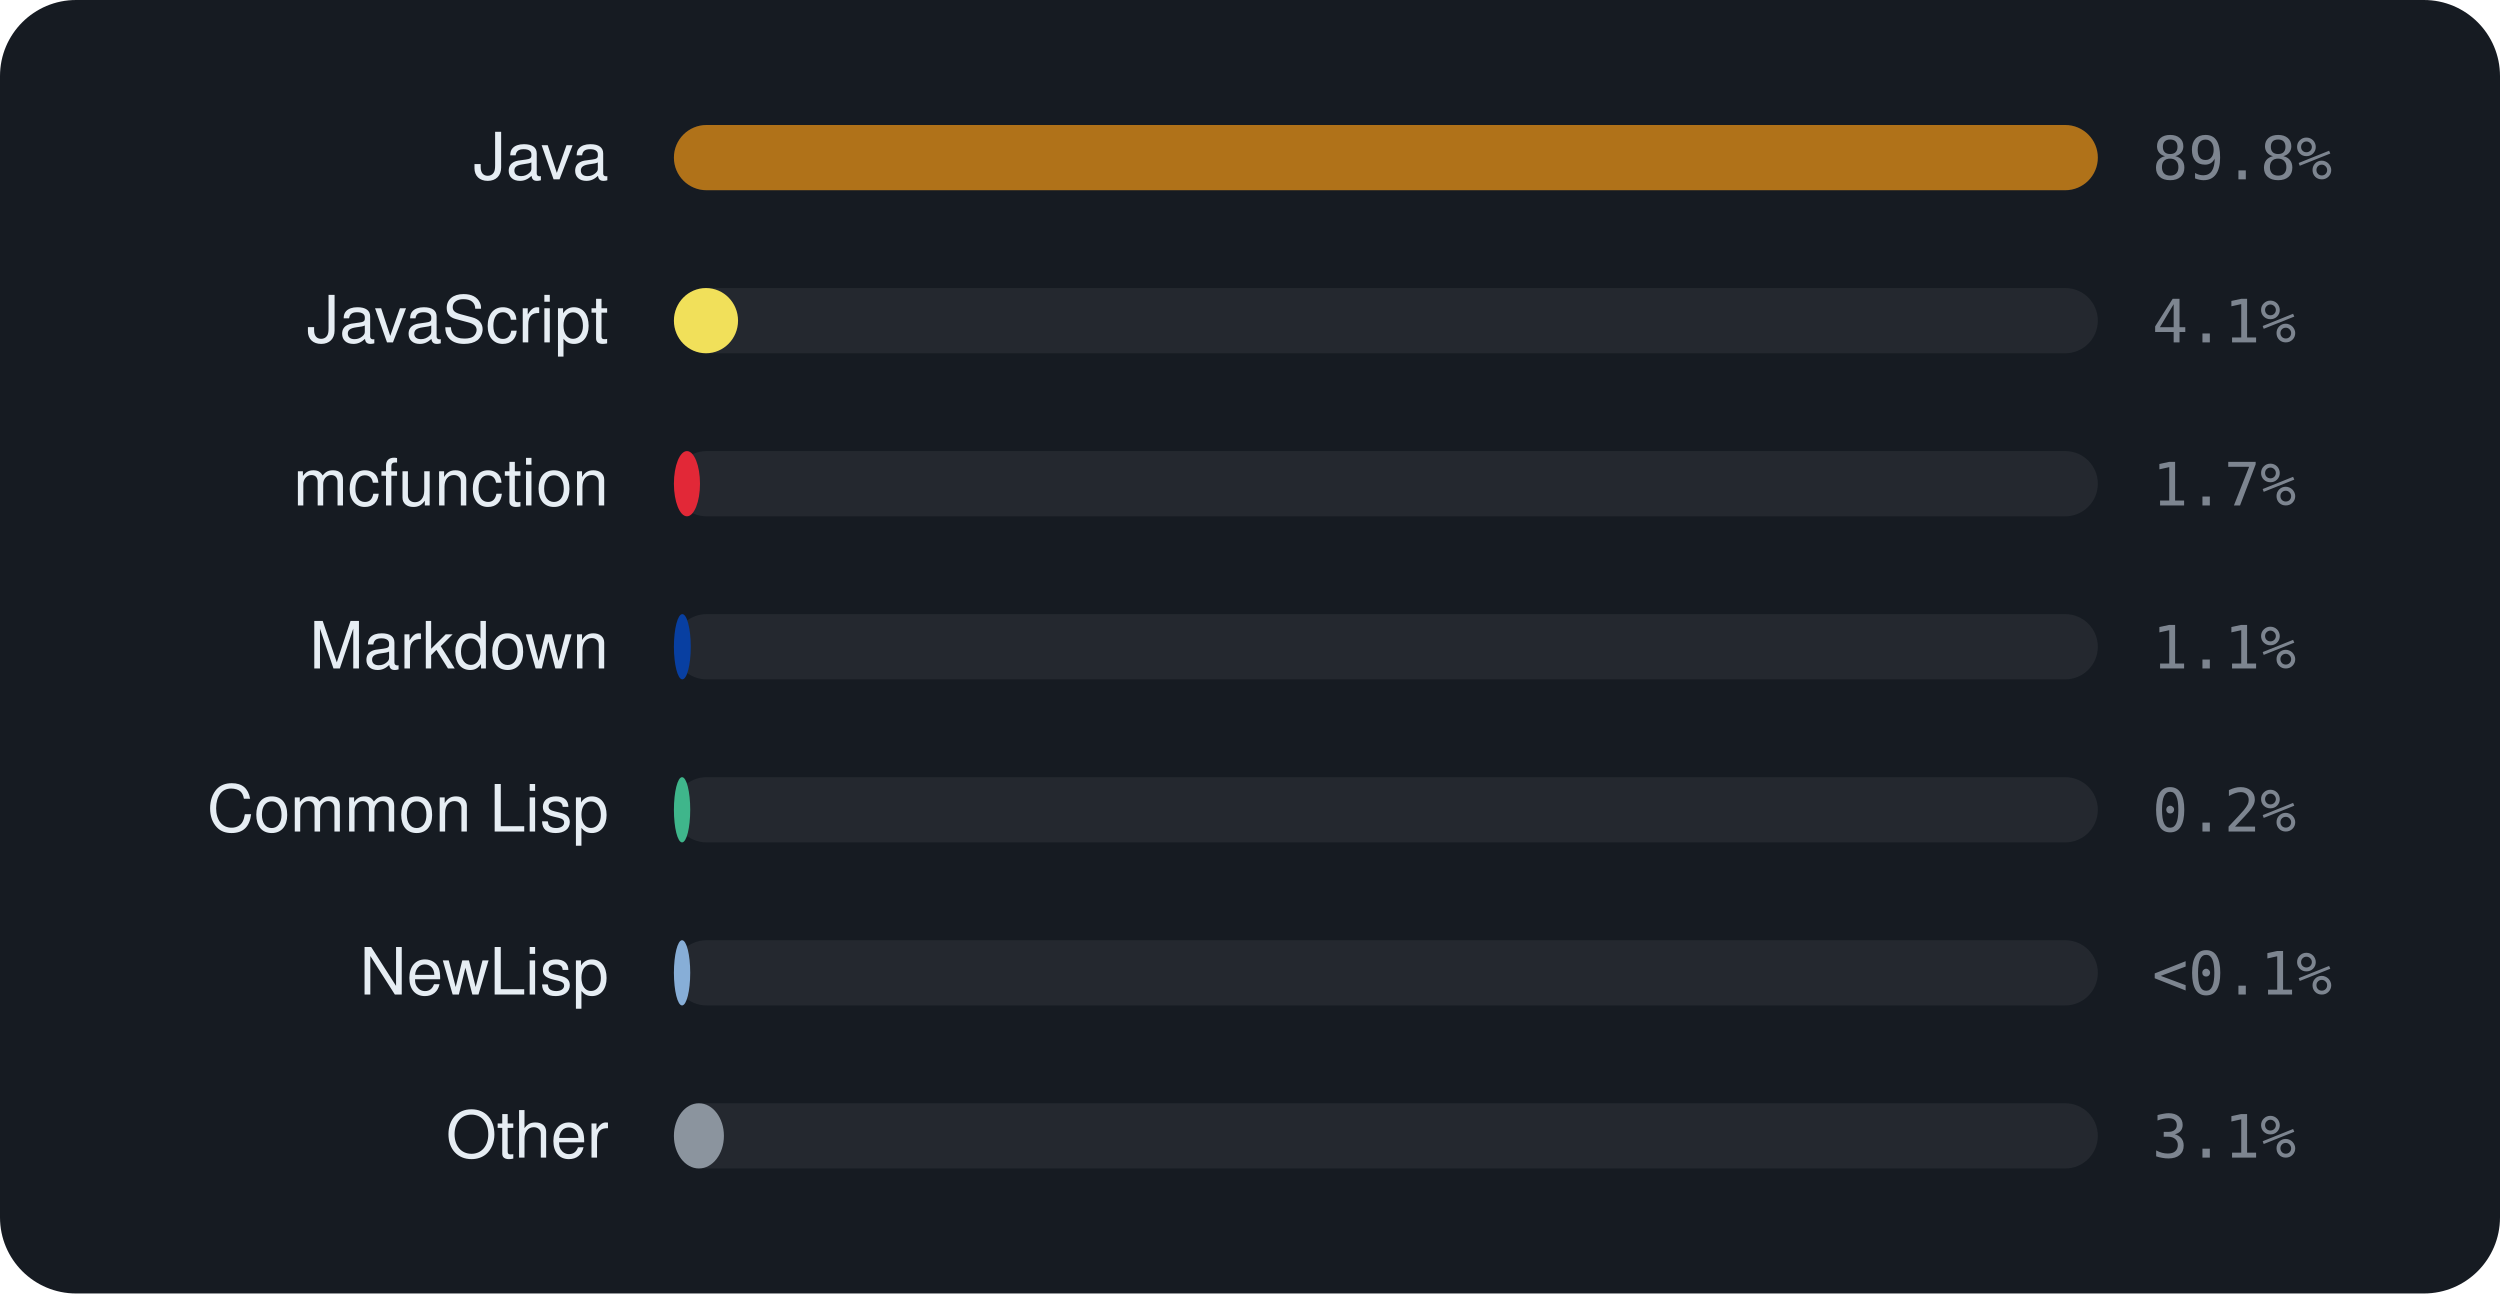
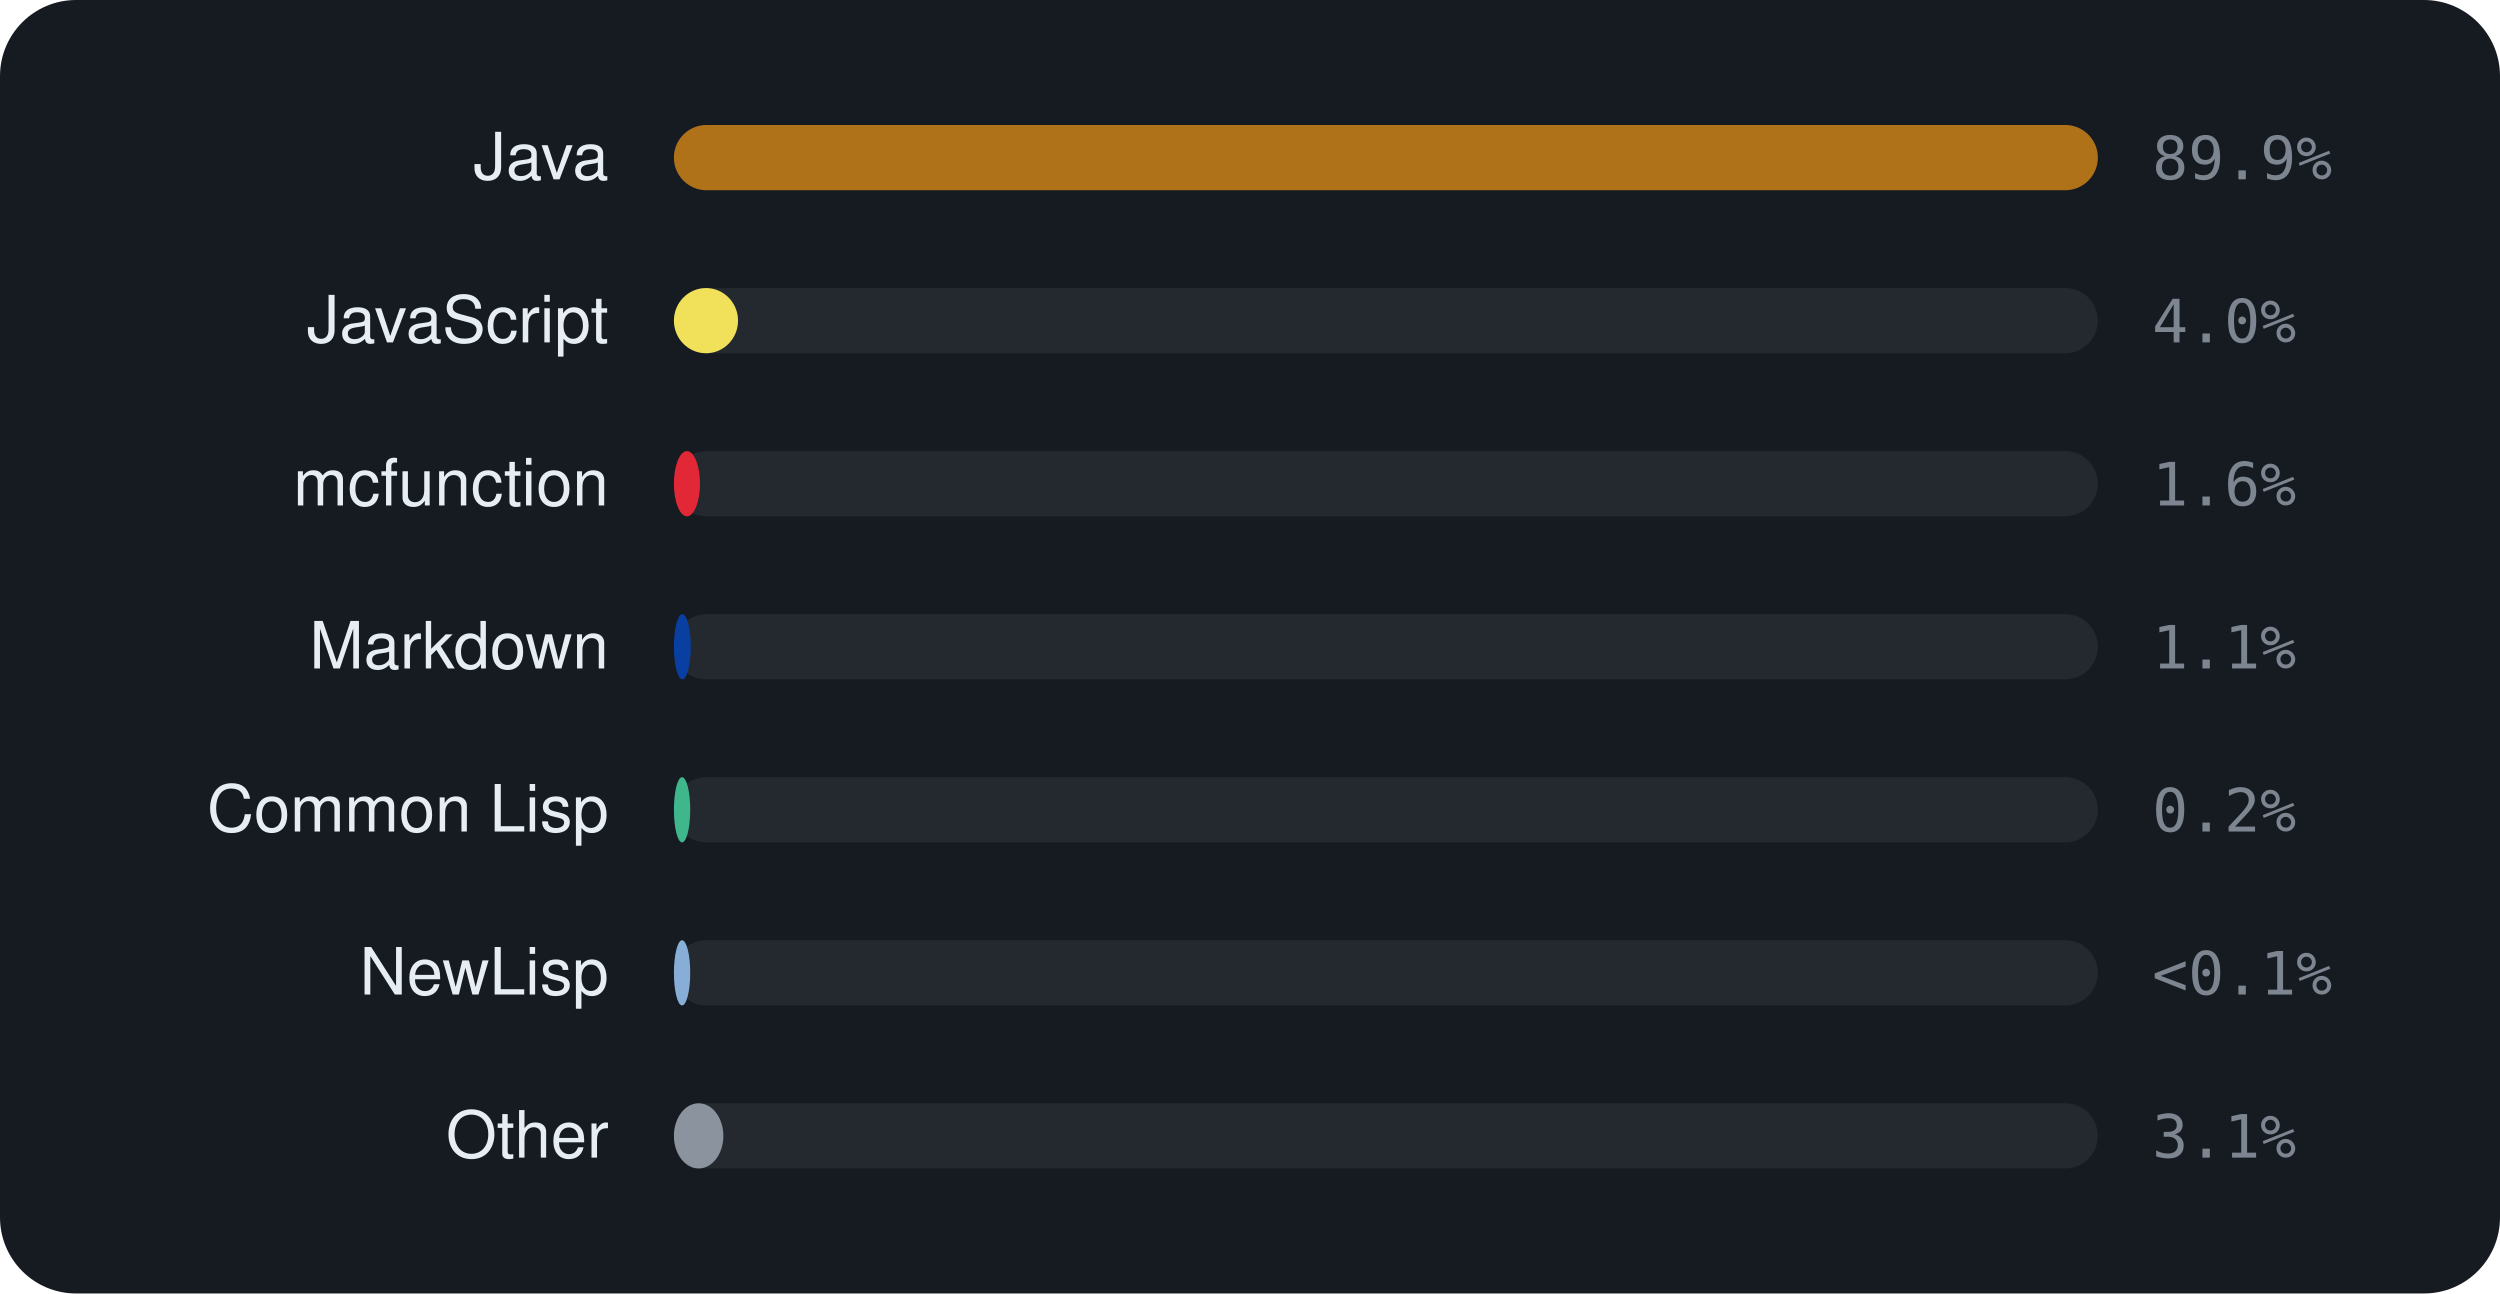
<svg xmlns="http://www.w3.org/2000/svg" viewBox="0 0 460 238" width="460" height="238" font-family="-apple-system,BlinkMacSystemFont,'Segoe UI',Helvetica,Arial,sans-serif">
  <rect width="460" height="238" rx="14" fill="#161b22" />
  <text x="112" y="33" text-anchor="end" font-size="12" fill="#e6edf3">Java</text>
  <rect x="124" y="23" width="262" height="12" rx="6" fill="rgba(255,255,255,0.06)" />
  <rect x="124" y="23" width="262.0" height="12" rx="6" fill="#b07219" />
-   <text x="396" y="33" font-size="11" font-family="monospace" fill="#7d8590">89.8%</text>
+   <text x="396" y="33" font-size="11" font-family="monospace" fill="#7d8590">89.9%</text>
  <text x="112" y="63" text-anchor="end" font-size="12" fill="#e6edf3">JavaScript</text>
  <rect x="124" y="53" width="262" height="12" rx="6" fill="rgba(255,255,255,0.06)" />
  <rect x="124" y="53" width="11.8" height="12" rx="6" fill="#f1e05a" />
-   <text x="396" y="63" font-size="11" font-family="monospace" fill="#7d8590">4.1%</text>
+   <text x="396" y="63" font-size="11" font-family="monospace" fill="#7d8590">4.0%</text>
  <text x="112" y="93" text-anchor="end" font-size="12" fill="#e6edf3">mcfunction</text>
  <rect x="124" y="83" width="262" height="12" rx="6" fill="rgba(255,255,255,0.06)" />
  <rect x="124" y="83" width="4.8" height="12" rx="6" fill="#E22837" />
-   <text x="396" y="93" font-size="11" font-family="monospace" fill="#7d8590">1.7%</text>
+   <text x="396" y="93" font-size="11" font-family="monospace" fill="#7d8590">1.6%</text>
  <text x="112" y="123" text-anchor="end" font-size="12" fill="#e6edf3">Markdown</text>
  <rect x="124" y="113" width="262" height="12" rx="6" fill="rgba(255,255,255,0.06)" />
  <rect x="124" y="113" width="3.1" height="12" rx="6" fill="#083fa1" />
  <text x="396" y="123" font-size="11" font-family="monospace" fill="#7d8590">1.1%</text>
  <text x="112" y="153" text-anchor="end" font-size="12" fill="#e6edf3">Common Lisp</text>
  <rect x="124" y="143" width="262" height="12" rx="6" fill="rgba(255,255,255,0.06)" />
  <rect x="124" y="143" width="3.0" height="12" rx="6" fill="#3fb68b" />
  <text x="396" y="153" font-size="11" font-family="monospace" fill="#7d8590">0.2%</text>
  <text x="112" y="183" text-anchor="end" font-size="12" fill="#e6edf3">NewLisp</text>
  <rect x="124" y="173" width="262" height="12" rx="6" fill="rgba(255,255,255,0.06)" />
  <rect x="124" y="173" width="3.0" height="12" rx="6" fill="#87AED7" />
  <text x="396" y="183" font-size="11" font-family="monospace" fill="#7d8590">&lt;0.1%</text>
  <text x="112" y="213" text-anchor="end" font-size="12" fill="#e6edf3">Other</text>
  <rect x="124" y="203" width="262" height="12" rx="6" fill="rgba(255,255,255,0.06)" />
-   <rect x="124" y="203" width="9.2" height="12" rx="6" fill="#8b949e" />
+   <rect x="124" y="203" width="9.1" height="12" rx="6" fill="#8b949e" />
  <text x="396" y="213" font-size="11" font-family="monospace" fill="#7d8590">3.1%</text>
</svg>
